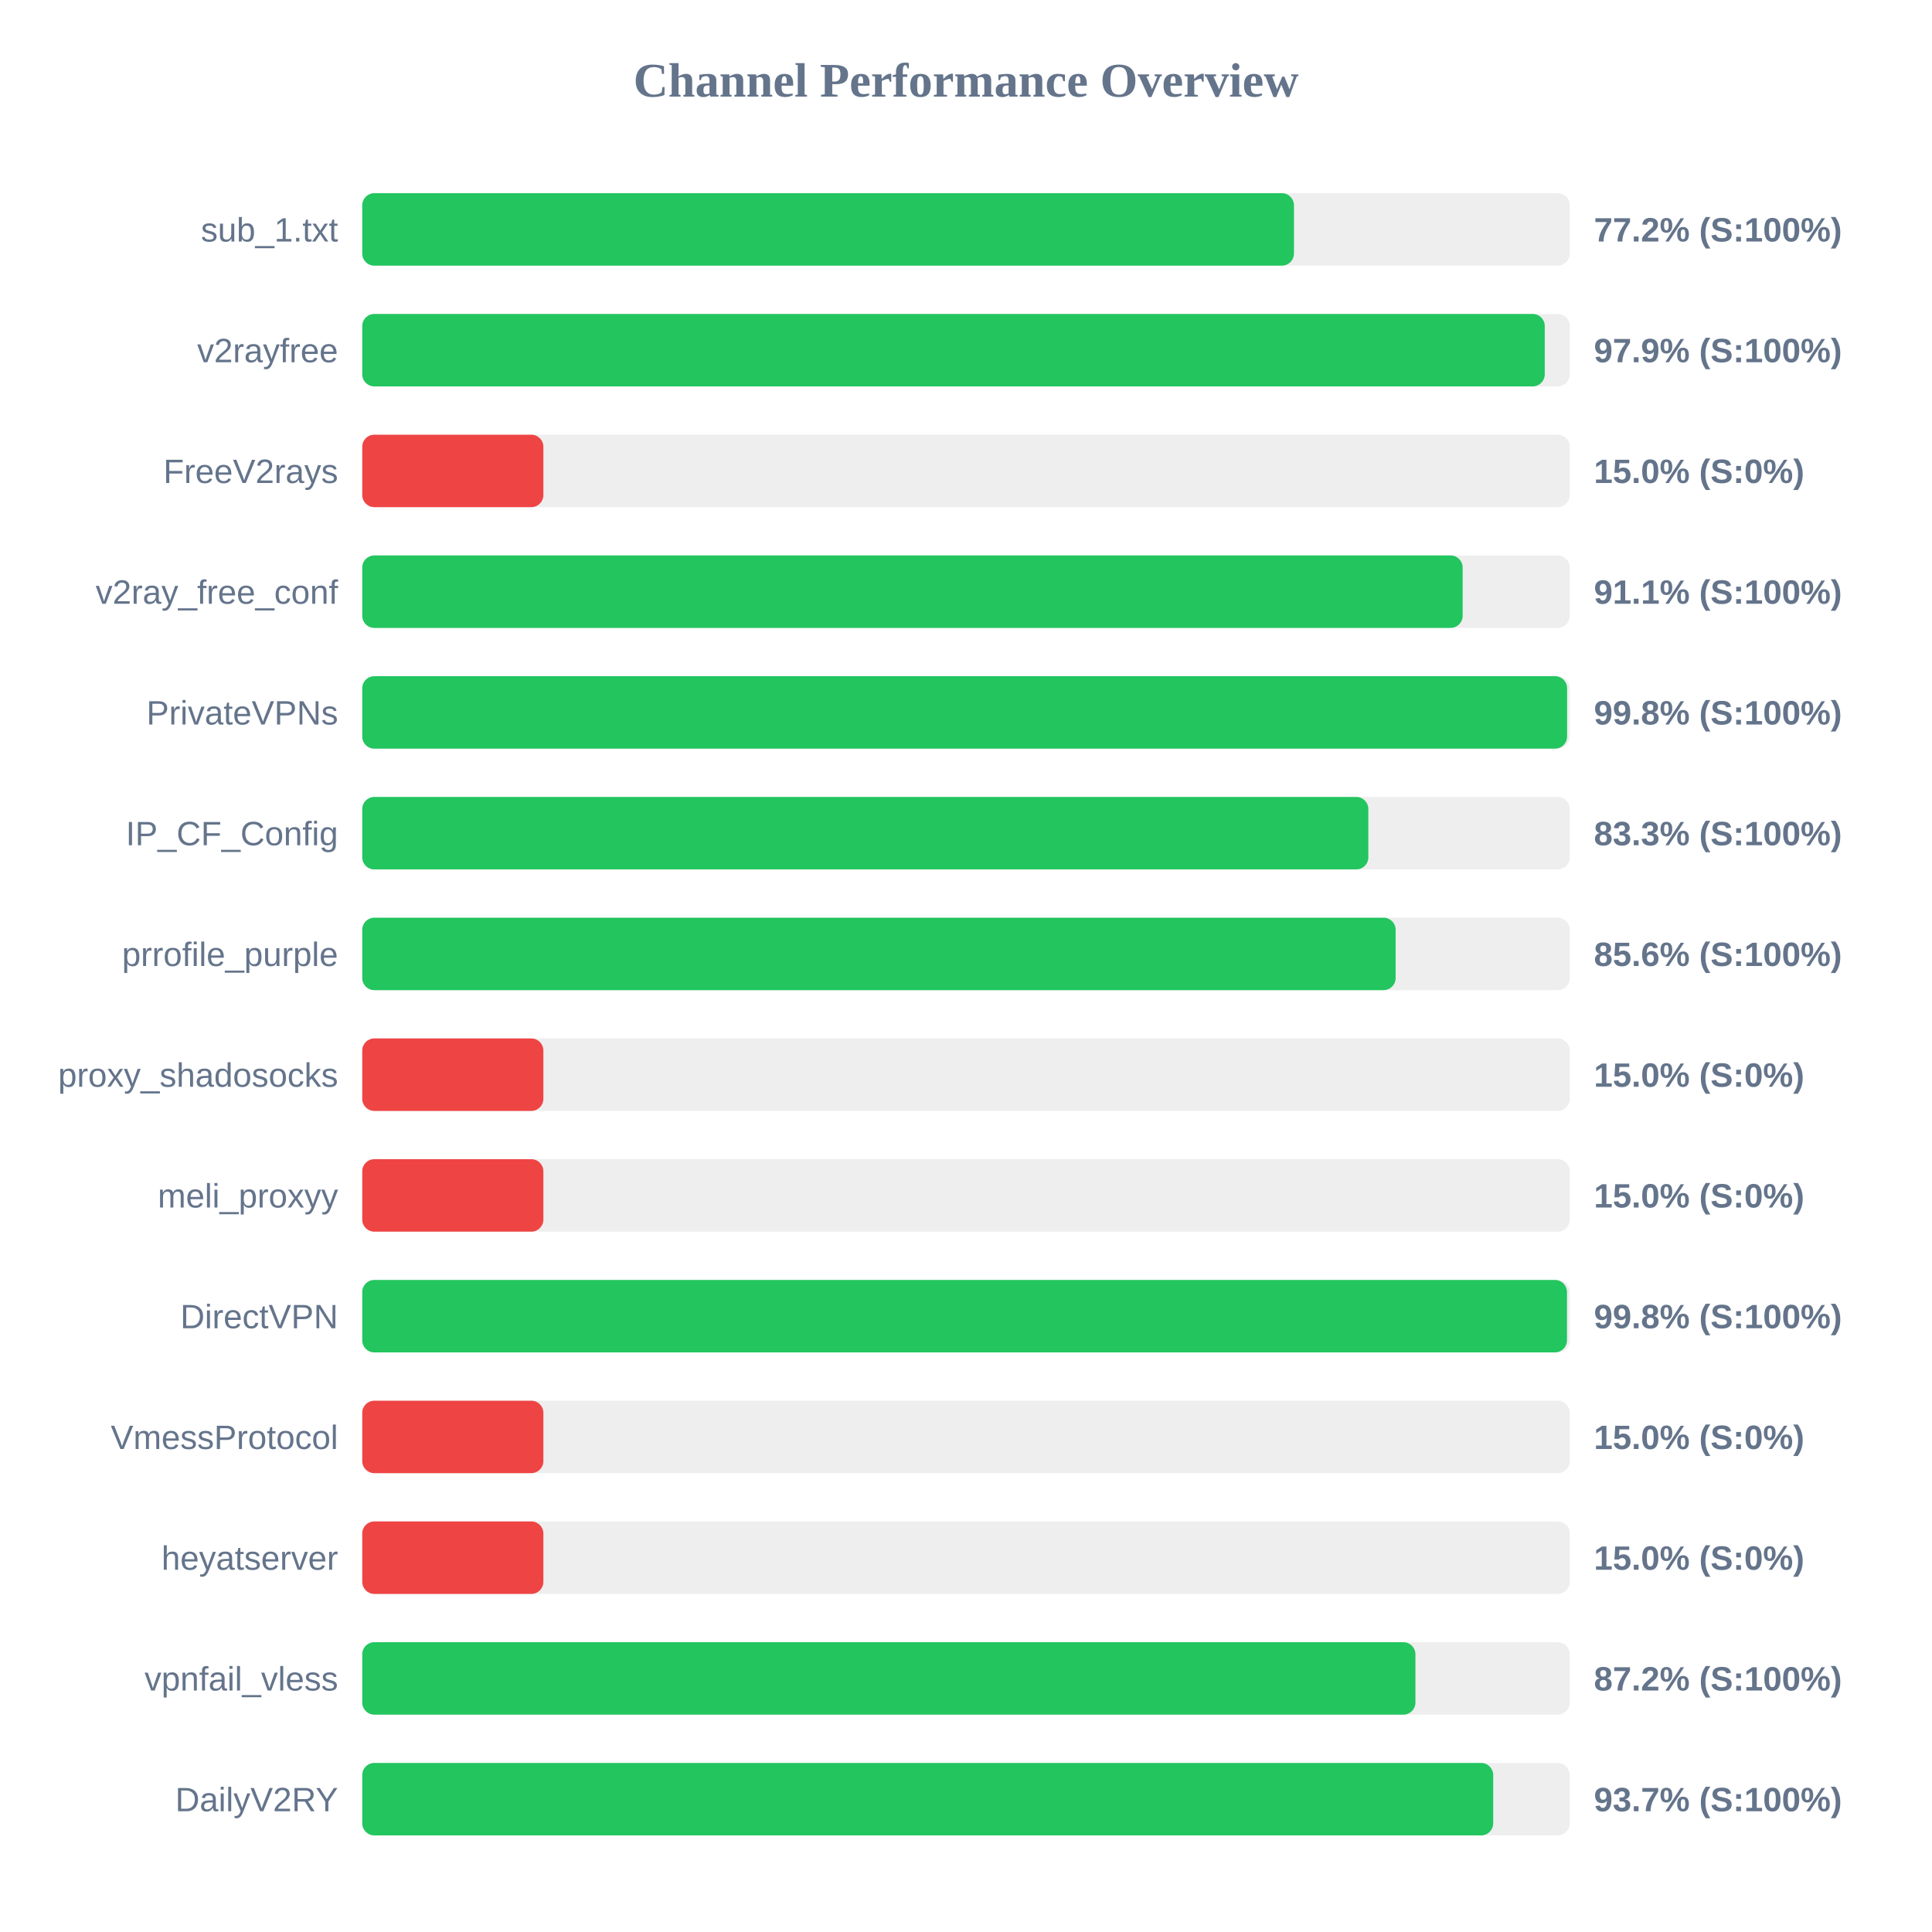
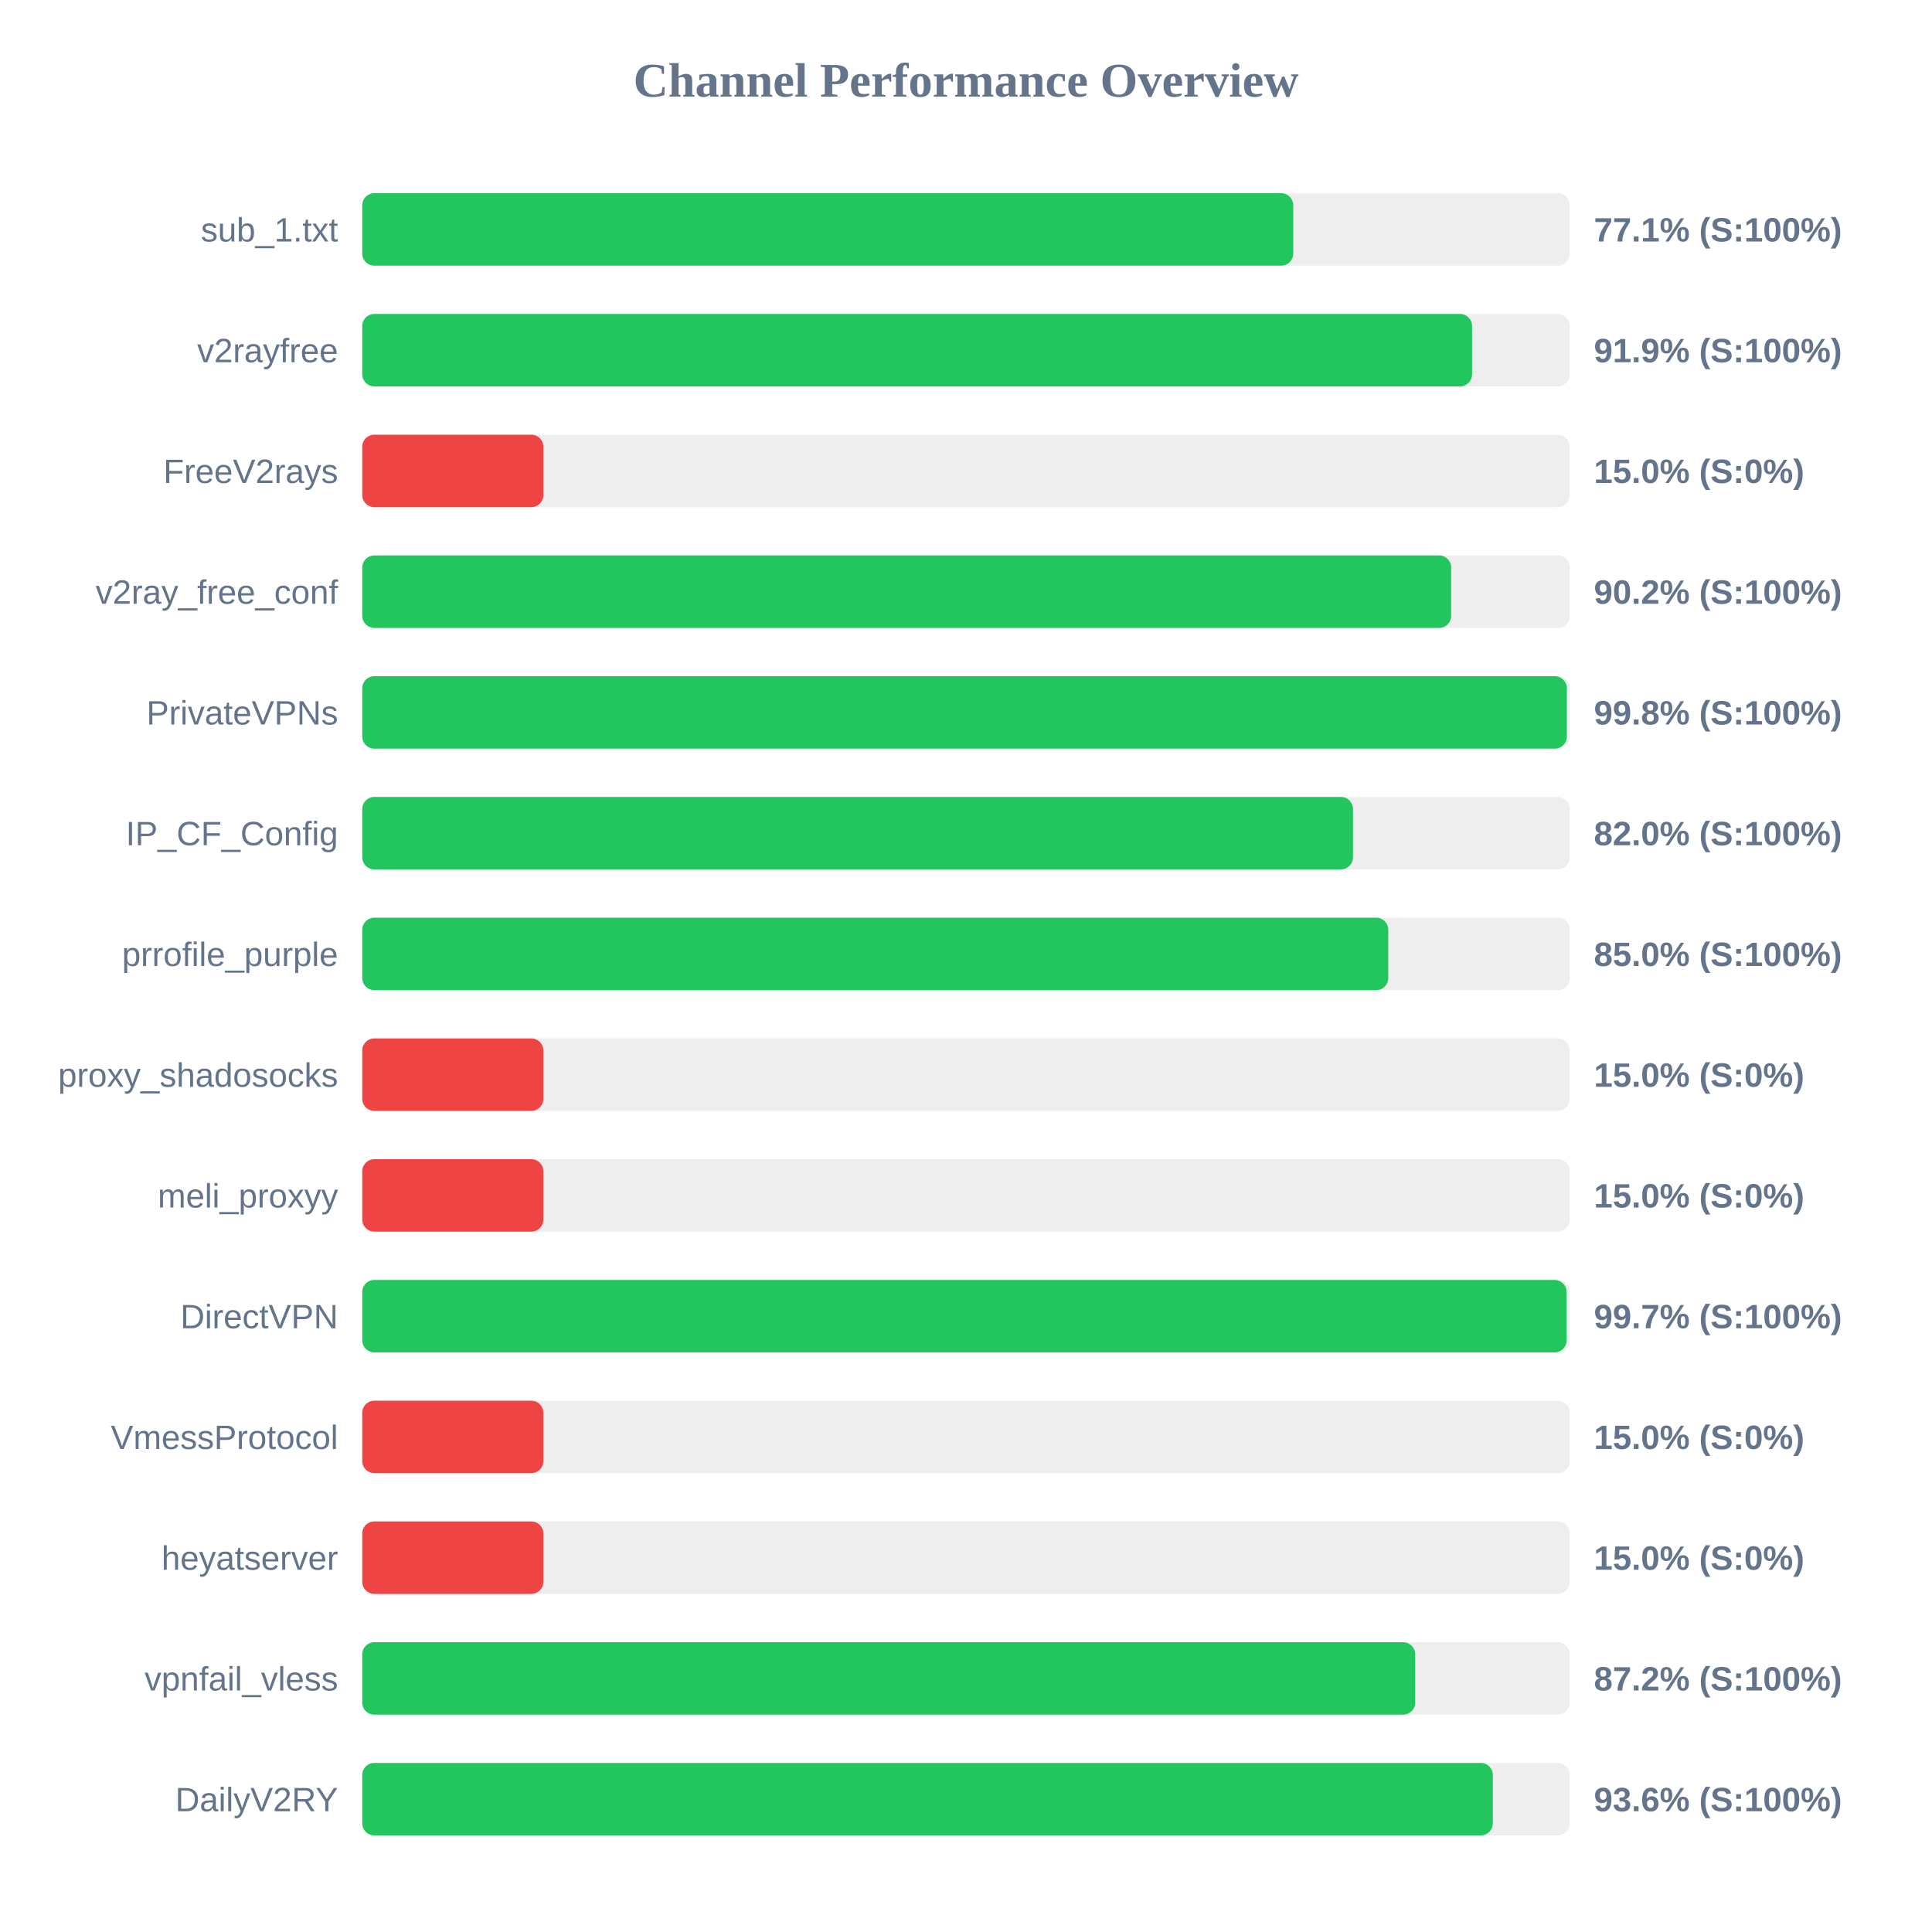
<svg xmlns="http://www.w3.org/2000/svg" width="800" height="800" version="1.1">
  <style>
        .row { font: 14px Arial; fill: #64748b; }
        .score { font: bold 14px Arial; fill: #64748b; }
    </style>
  <text x="400" y="40" text-anchor="middle" font-size="20px" font-weight="bold" fill="#64748b">Channel Performance Overview</text>
  <rect x="150" y="80" width="500" height="30" fill="#eee" rx="5" />
-   <rect x="150" y="80" width="385.8" height="30" fill="#22c55e" rx="5" />
+   <rect x="150" y="80" width="385.5" height="30" fill="#22c55e" rx="5" />
  <text x="140" y="100" text-anchor="end" class="row">sub_1.txt</text>
-   <text x="660" y="100" text-anchor="start" class="score">77.2% (S:100%)</text>
+   <text x="660" y="100" text-anchor="start" class="score">77.1% (S:100%)</text>
  <rect x="150" y="130" width="500" height="30" fill="#eee" rx="5" />
-   <rect x="150" y="130" width="489.65" height="30" fill="#22c55e" rx="5" />
+   <rect x="150" y="130" width="459.55" height="30" fill="#22c55e" rx="5" />
  <text x="140" y="150" text-anchor="end" class="row">v2rayfree</text>
-   <text x="660" y="150" text-anchor="start" class="score">97.9% (S:100%)</text>
+   <text x="660" y="150" text-anchor="start" class="score">91.9% (S:100%)</text>
  <rect x="150" y="180" width="500" height="30" fill="#eee" rx="5" />
  <rect x="150" y="180" width="75.0" height="30" fill="#ef4444" rx="5" />
  <text x="140" y="200" text-anchor="end" class="row">FreeV2rays</text>
  <text x="660" y="200" text-anchor="start" class="score">15.0% (S:0%)</text>
  <rect x="150" y="230" width="500" height="30" fill="#eee" rx="5" />
-   <rect x="150" y="230" width="455.65" height="30" fill="#22c55e" rx="5" />
+   <rect x="150" y="230" width="450.9" height="30" fill="#22c55e" rx="5" />
  <text x="140" y="250" text-anchor="end" class="row">v2ray_free_conf</text>
-   <text x="660" y="250" text-anchor="start" class="score">91.1% (S:100%)</text>
+   <text x="660" y="250" text-anchor="start" class="score">90.2% (S:100%)</text>
  <rect x="150" y="280" width="500" height="30" fill="#eee" rx="5" />
-   <rect x="150" y="280" width="498.9" height="30" fill="#22c55e" rx="5" />
+   <rect x="150" y="280" width="498.8" height="30" fill="#22c55e" rx="5" />
  <text x="140" y="300" text-anchor="end" class="row">PrivateVPNs</text>
  <text x="660" y="300" text-anchor="start" class="score">99.8% (S:100%)</text>
  <rect x="150" y="330" width="500" height="30" fill="#eee" rx="5" />
-   <rect x="150" y="330" width="416.6" height="30" fill="#22c55e" rx="5" />
+   <rect x="150" y="330" width="410.25" height="30" fill="#22c55e" rx="5" />
  <text x="140" y="350" text-anchor="end" class="row">IP_CF_Config</text>
-   <text x="660" y="350" text-anchor="start" class="score">83.3% (S:100%)</text>
+   <text x="660" y="350" text-anchor="start" class="score">82.0% (S:100%)</text>
  <rect x="150" y="380" width="500" height="30" fill="#eee" rx="5" />
-   <rect x="150" y="380" width="427.9" height="30" fill="#22c55e" rx="5" />
+   <rect x="150" y="380" width="424.85" height="30" fill="#22c55e" rx="5" />
  <text x="140" y="400" text-anchor="end" class="row">prrofile_purple</text>
-   <text x="660" y="400" text-anchor="start" class="score">85.6% (S:100%)</text>
+   <text x="660" y="400" text-anchor="start" class="score">85.0% (S:100%)</text>
  <rect x="150" y="430" width="500" height="30" fill="#eee" rx="5" />
  <rect x="150" y="430" width="75.0" height="30" fill="#ef4444" rx="5" />
  <text x="140" y="450" text-anchor="end" class="row">proxy_shadosocks</text>
  <text x="660" y="450" text-anchor="start" class="score">15.0% (S:0%)</text>
  <rect x="150" y="480" width="500" height="30" fill="#eee" rx="5" />
  <rect x="150" y="480" width="75.0" height="30" fill="#ef4444" rx="5" />
  <text x="140" y="500" text-anchor="end" class="row">meli_proxyy</text>
  <text x="660" y="500" text-anchor="start" class="score">15.0% (S:0%)</text>
  <rect x="150" y="530" width="500" height="30" fill="#eee" rx="5" />
-   <rect x="150" y="530" width="498.85" height="30" fill="#22c55e" rx="5" />
+   <rect x="150" y="530" width="498.7" height="30" fill="#22c55e" rx="5" />
  <text x="140" y="550" text-anchor="end" class="row">DirectVPN</text>
-   <text x="660" y="550" text-anchor="start" class="score">99.8% (S:100%)</text>
+   <text x="660" y="550" text-anchor="start" class="score">99.7% (S:100%)</text>
  <rect x="150" y="580" width="500" height="30" fill="#eee" rx="5" />
  <rect x="150" y="580" width="75.0" height="30" fill="#ef4444" rx="5" />
  <text x="140" y="600" text-anchor="end" class="row">VmessProtocol</text>
  <text x="660" y="600" text-anchor="start" class="score">15.0% (S:0%)</text>
  <rect x="150" y="630" width="500" height="30" fill="#eee" rx="5" />
  <rect x="150" y="630" width="75.0" height="30" fill="#ef4444" rx="5" />
  <text x="140" y="650" text-anchor="end" class="row">heyatserver</text>
  <text x="660" y="650" text-anchor="start" class="score">15.0% (S:0%)</text>
  <rect x="150" y="680" width="500" height="30" fill="#eee" rx="5" />
-   <rect x="150" y="680" width="436.1" height="30" fill="#22c55e" rx="5" />
+   <rect x="150" y="680" width="436.0" height="30" fill="#22c55e" rx="5" />
  <text x="140" y="700" text-anchor="end" class="row">vpnfail_vless</text>
  <text x="660" y="700" text-anchor="start" class="score">87.2% (S:100%)</text>
  <rect x="150" y="730" width="500" height="30" fill="#eee" rx="5" />
-   <rect x="150" y="730" width="468.3" height="30" fill="#22c55e" rx="5" />
+   <rect x="150" y="730" width="468.15" height="30" fill="#22c55e" rx="5" />
  <text x="140" y="750" text-anchor="end" class="row">DailyV2RY</text>
-   <text x="660" y="750" text-anchor="start" class="score">93.7% (S:100%)</text>
+   <text x="660" y="750" text-anchor="start" class="score">93.6% (S:100%)</text>
</svg>
